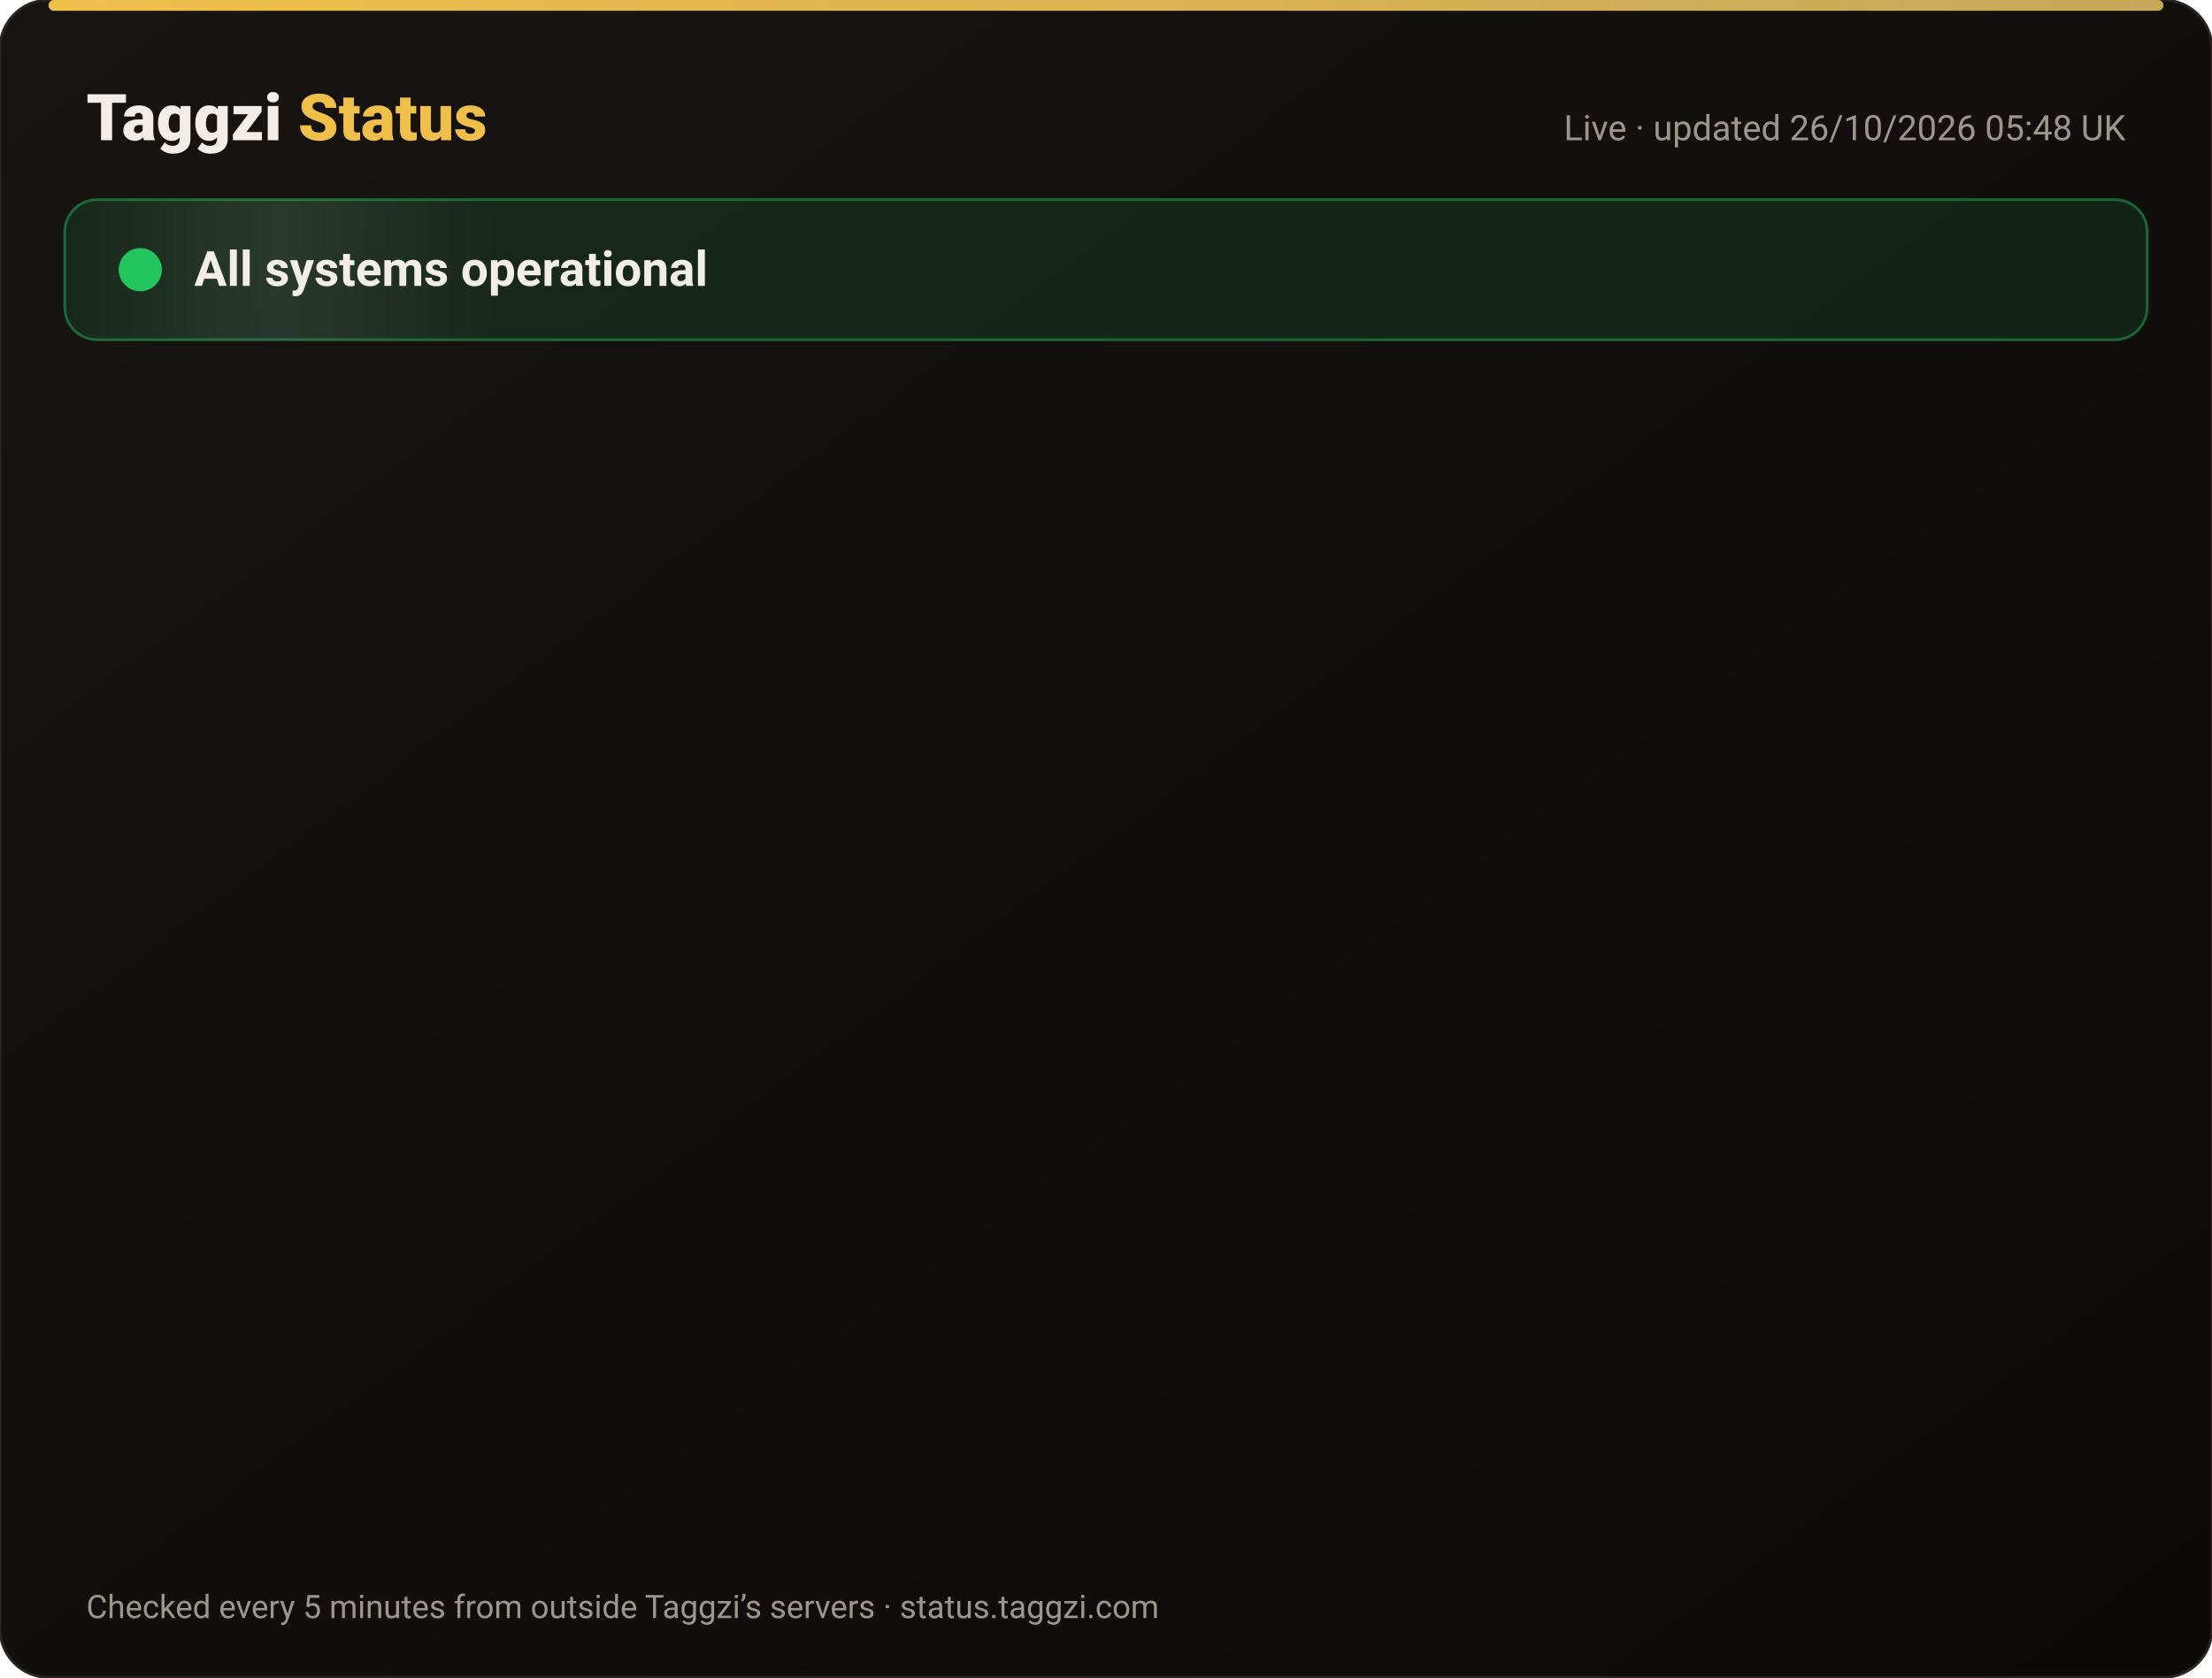
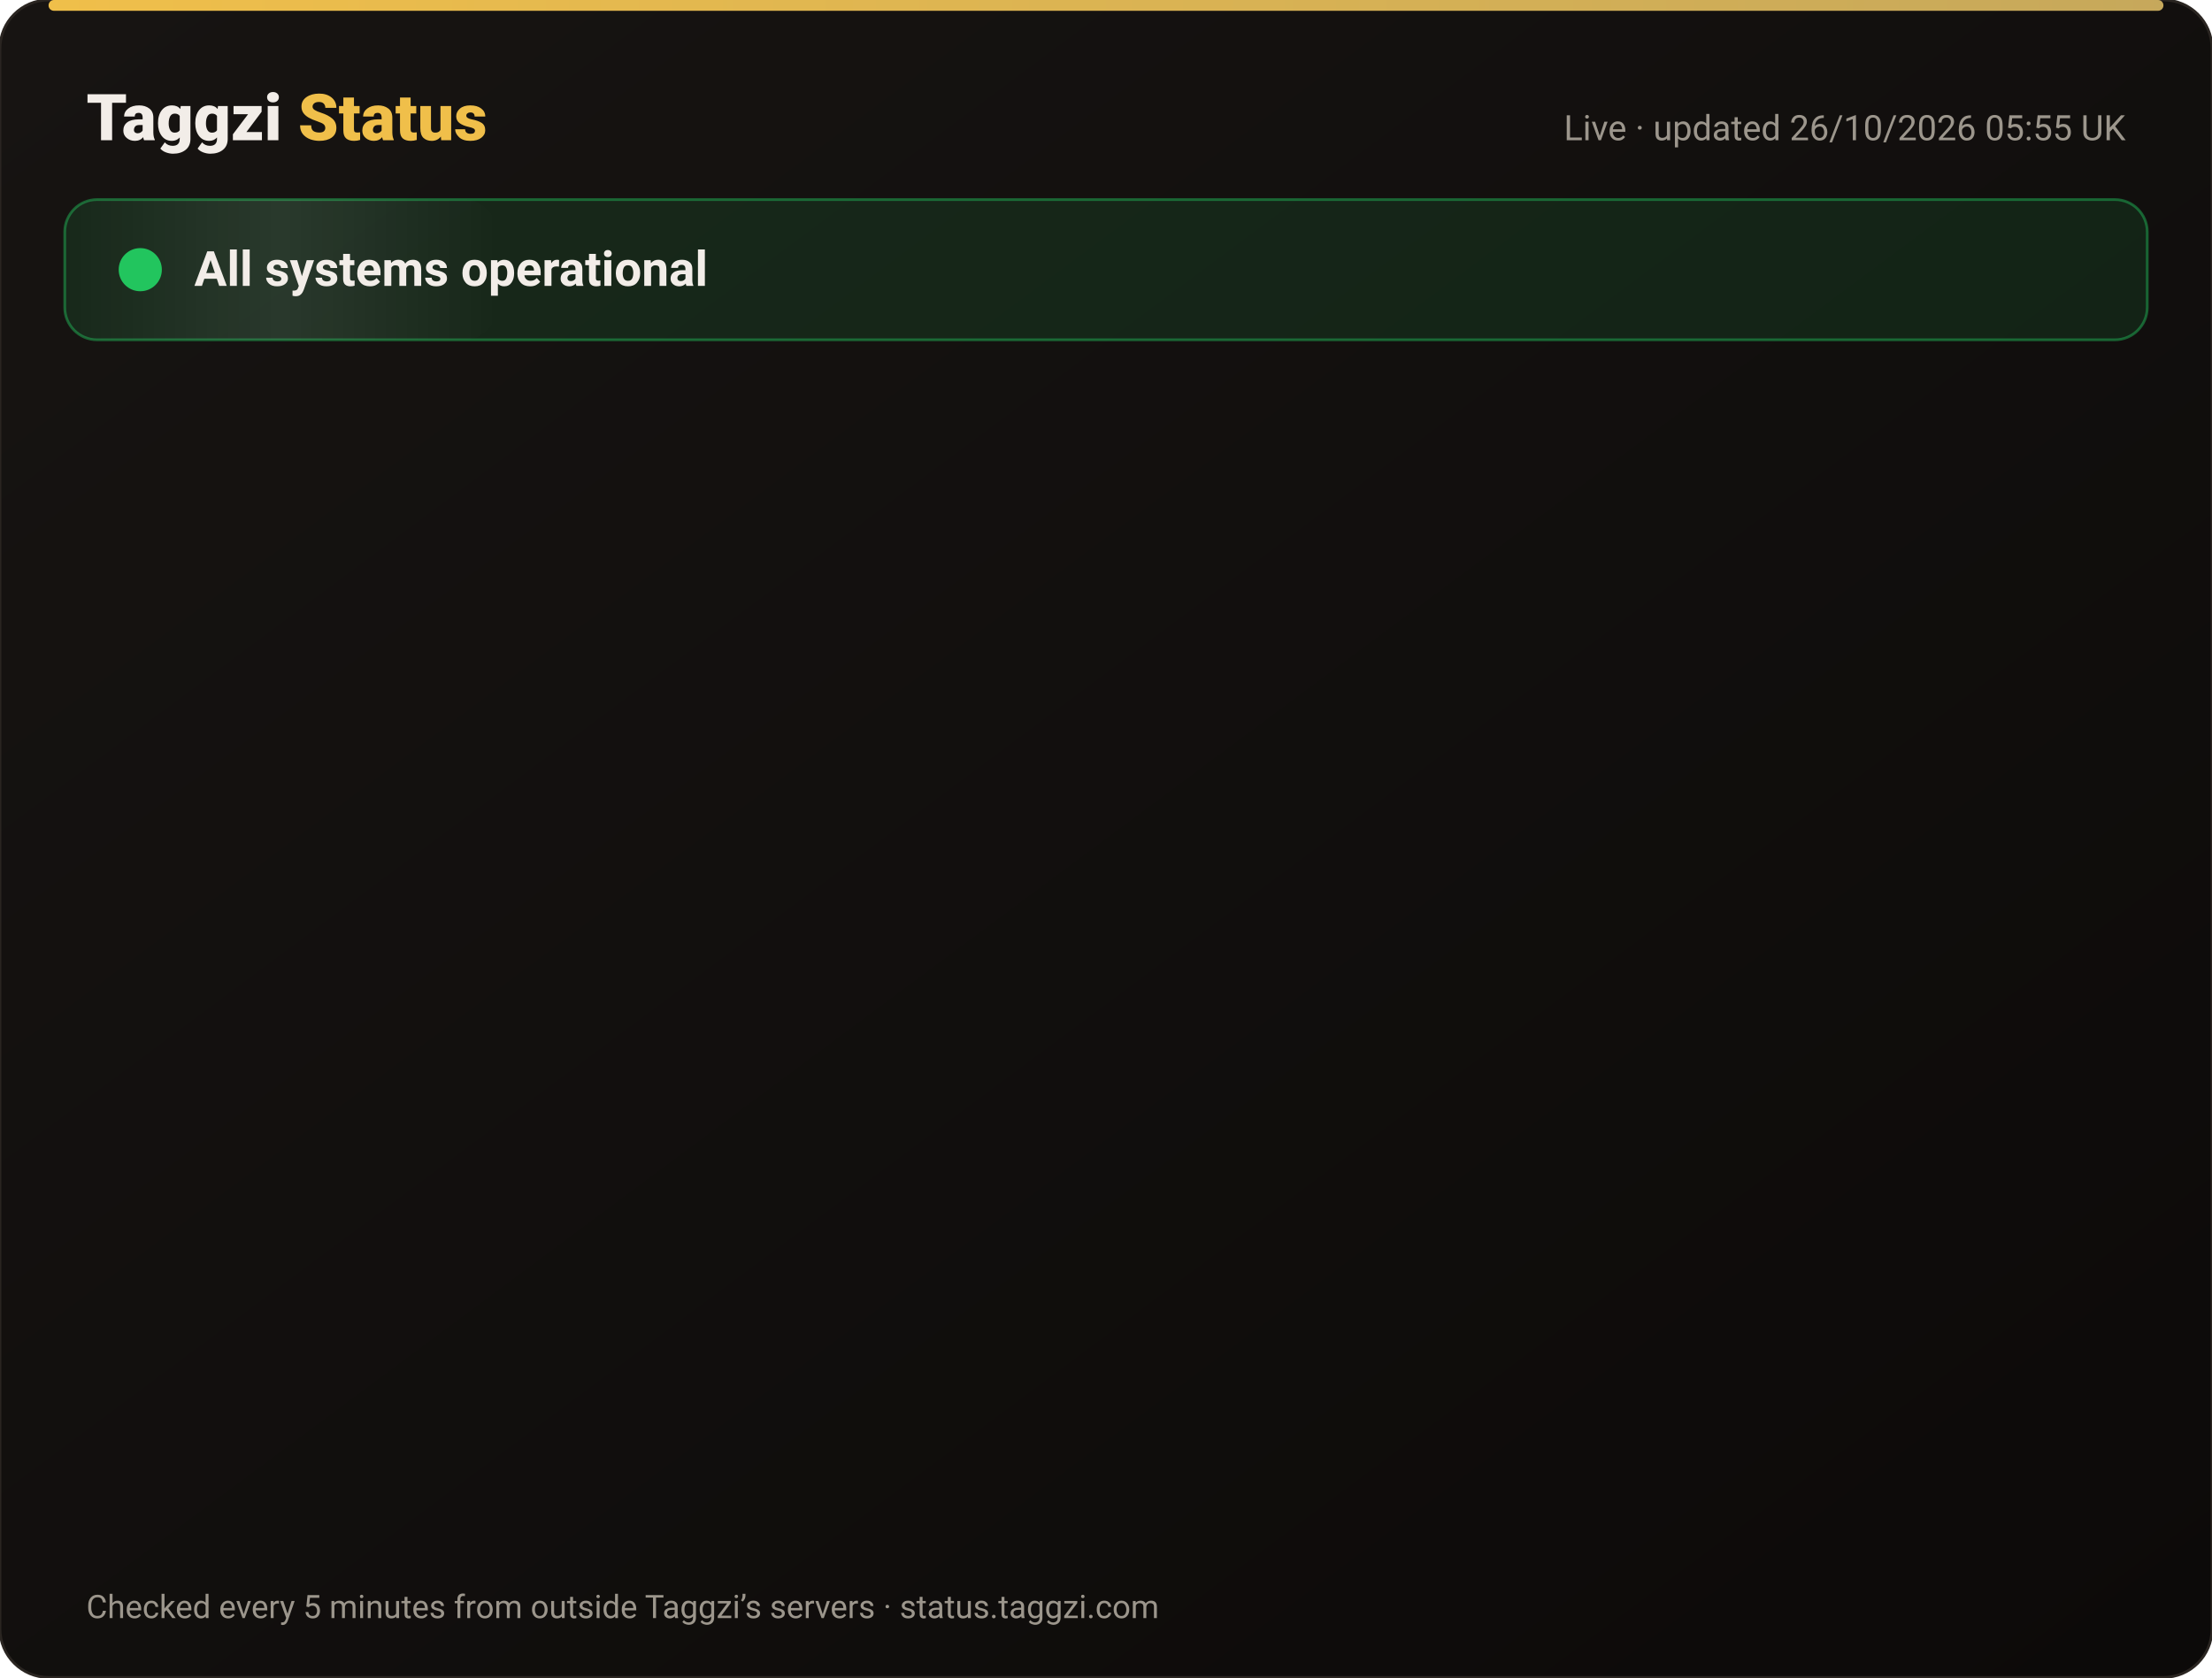
<svg xmlns="http://www.w3.org/2000/svg" width="820" height="622" viewBox="0 0 820 622" font-family="-apple-system,Segoe UI,Roboto,Helvetica,Arial,sans-serif">
  <defs>
    <linearGradient id="bg" x1="0" y1="0" x2="1" y2="1">
      <stop offset="0" stop-color="#171412" />
      <stop offset="1" stop-color="#0C0A09" />
    </linearGradient>
    <linearGradient id="gold" x1="0" x2="1">
      <stop offset="0" stop-color="#F0BF4A" />
      <stop offset="1" stop-color="#c6a85b" />
    </linearGradient>
    <linearGradient id="shine" x1="0" x2="1">
      <stop offset="0" stop-color="#fff" stop-opacity="0" />
      <stop offset=".5" stop-color="#fff" stop-opacity=".08" />
      <stop offset="1" stop-color="#fff" stop-opacity="0" />
    </linearGradient>
  </defs>
  <rect width="820" height="622" rx="18" fill="url(#bg)" stroke="#2a2521" />
  <rect x="18" y="0" width="784" height="4" rx="2" fill="url(#gold)" />
  <text x="32" y="52" font-size="24" font-weight="800" fill="#F2EDE8">Taggzi <tspan fill="#F0BF4A">Status</tspan>
  </text>
-   <text x="788" y="52" font-size="13" fill="#9C968C" text-anchor="end">Live · updated 26/10/2026 05:48 UK</text>
+   <text x="788" y="52" font-size="13" fill="#9C968C" text-anchor="end">Live · updated 26/10/2026 05:55 UK</text>
  <rect x="24" y="74" width="772" height="52" rx="12" fill="#22c55e" fill-opacity=".12" stroke="#22c55e" stroke-opacity=".45" />
  <rect x="24" y="74" width="160" height="52" rx="12" fill="url(#shine)">
    <animate attributeName="x" from="-160" to="820" dur="4s" repeatCount="indefinite" />
  </rect>
  <circle cx="52" cy="100" r="7" fill="#22c55e" />
  <circle cx="52" cy="100" r="7" fill="none" stroke="#22c55e" stroke-width="2">
    <animate attributeName="r" values="7;15;7" dur="2s" repeatCount="indefinite" />
    <animate attributeName="opacity" values=".9;0;.9" dur="2s" repeatCount="indefinite" />
  </circle>
  <text x="72" y="106" font-size="18" font-weight="700" fill="#F2EDE8">All systems operational</text>
  <g opacity="0">
    <animate attributeName="opacity" from="0" to="1" begin="0.00s" dur=".6s" fill="freeze" />
    <line x1="32" y1="188" x2="788" y2="188" stroke="#2a2521" />
    <circle cx="44" cy="166" r="6" fill="#22c55e">
      <animate attributeName="opacity" values="1;.45;1" dur="2.4s" begin="0.00s" repeatCount="indefinite" />
    </circle>
    <text x="62" y="171" font-size="15" font-weight="650" fill="#F2EDE8">Website</text>
    <text x="630" y="171" font-size="13" fill="#9C968C" text-anchor="end">99.97% uptime</text>
    <rect x="648" y="154" width="140" height="24" rx="12" fill="#22c55e" fill-opacity=".14" stroke="#22c55e" stroke-opacity=".5" />
    <text x="718" y="171" font-size="12" font-weight="700" fill="#22c55e" text-anchor="middle">Operational</text>
  </g>
  <g opacity="0">
    <animate attributeName="opacity" from="0" to="1" begin="0.15s" dur=".6s" fill="freeze" />
    <line x1="32" y1="234" x2="788" y2="234" stroke="#2a2521" />
    <circle cx="44" cy="212" r="6" fill="#22c55e">
      <animate attributeName="opacity" values="1;.45;1" dur="2.4s" begin="0.15s" repeatCount="indefinite" />
    </circle>
    <text x="62" y="217" font-size="15" font-weight="650" fill="#F2EDE8">Tag scans</text>
    <text x="630" y="217" font-size="13" fill="#9C968C" text-anchor="end">99.97% uptime</text>
    <rect x="648" y="200" width="140" height="24" rx="12" fill="#22c55e" fill-opacity=".14" stroke="#22c55e" stroke-opacity=".5" />
    <text x="718" y="217" font-size="12" font-weight="700" fill="#22c55e" text-anchor="middle">Operational</text>
  </g>
  <g opacity="0">
    <animate attributeName="opacity" from="0" to="1" begin="0.30s" dur=".6s" fill="freeze" />
    <line x1="32" y1="280" x2="788" y2="280" stroke="#2a2521" />
    <circle cx="44" cy="258" r="6" fill="#22c55e">
      <animate attributeName="opacity" values="1;.45;1" dur="2.4s" begin="0.30s" repeatCount="indefinite" />
    </circle>
    <text x="62" y="263" font-size="15" font-weight="650" fill="#F2EDE8">Manual tag lookup</text>
    <text x="630" y="263" font-size="13" fill="#9C968C" text-anchor="end">99.97% uptime</text>
    <rect x="648" y="246" width="140" height="24" rx="12" fill="#22c55e" fill-opacity=".14" stroke="#22c55e" stroke-opacity=".5" />
    <text x="718" y="263" font-size="12" font-weight="700" fill="#22c55e" text-anchor="middle">Operational</text>
  </g>
  <g opacity="0">
    <animate attributeName="opacity" from="0" to="1" begin="0.45s" dur=".6s" fill="freeze" />
    <line x1="32" y1="326" x2="788" y2="326" stroke="#2a2521" />
    <circle cx="44" cy="304" r="6" fill="#22c55e">
      <animate attributeName="opacity" values="1;.45;1" dur="2.4s" begin="0.45s" repeatCount="indefinite" />
    </circle>
    <text x="62" y="309" font-size="15" font-weight="650" fill="#F2EDE8">App &amp; login</text>
    <text x="630" y="309" font-size="13" fill="#9C968C" text-anchor="end">99.97% uptime</text>
    <rect x="648" y="292" width="140" height="24" rx="12" fill="#22c55e" fill-opacity=".14" stroke="#22c55e" stroke-opacity=".5" />
    <text x="718" y="309" font-size="12" font-weight="700" fill="#22c55e" text-anchor="middle">Operational</text>
  </g>
  <g opacity="0">
    <animate attributeName="opacity" from="0" to="1" begin="0.60s" dur=".6s" fill="freeze" />
    <line x1="32" y1="372" x2="788" y2="372" stroke="#2a2521" />
    <circle cx="44" cy="350" r="6" fill="#22c55e">
      <animate attributeName="opacity" values="1;.45;1" dur="2.4s" begin="0.60s" repeatCount="indefinite" />
    </circle>
    <text x="62" y="355" font-size="15" font-weight="650" fill="#F2EDE8">Community alerts</text>
    <text x="630" y="355" font-size="13" fill="#9C968C" text-anchor="end">99.97% uptime</text>
    <rect x="648" y="338" width="140" height="24" rx="12" fill="#22c55e" fill-opacity=".14" stroke="#22c55e" stroke-opacity=".5" />
    <text x="718" y="355" font-size="12" font-weight="700" fill="#22c55e" text-anchor="middle">Operational</text>
  </g>
  <g opacity="0">
    <animate attributeName="opacity" from="0" to="1" begin="0.75s" dur=".6s" fill="freeze" />
    <line x1="32" y1="418" x2="788" y2="418" stroke="#2a2521" />
    <circle cx="44" cy="396" r="6" fill="#22c55e">
      <animate attributeName="opacity" values="1;.45;1" dur="2.4s" begin="0.75s" repeatCount="indefinite" />
    </circle>
    <text x="62" y="401" font-size="15" font-weight="650" fill="#F2EDE8">Private calling</text>
    <text x="630" y="401" font-size="13" fill="#9C968C" text-anchor="end">99.97% uptime</text>
    <rect x="648" y="384" width="140" height="24" rx="12" fill="#22c55e" fill-opacity=".14" stroke="#22c55e" stroke-opacity=".5" />
    <text x="718" y="401" font-size="12" font-weight="700" fill="#22c55e" text-anchor="middle">Operational</text>
  </g>
  <g opacity="0">
    <animate attributeName="opacity" from="0" to="1" begin="0.90s" dur=".6s" fill="freeze" />
    <line x1="32" y1="464" x2="788" y2="464" stroke="#2a2521" />
    <circle cx="44" cy="442" r="6" fill="#22c55e">
      <animate attributeName="opacity" values="1;.45;1" dur="2.4s" begin="0.90s" repeatCount="indefinite" />
    </circle>
    <text x="62" y="447" font-size="15" font-weight="650" fill="#F2EDE8">Payments</text>
    <text x="630" y="447" font-size="13" fill="#9C968C" text-anchor="end">99.96% uptime</text>
    <rect x="648" y="430" width="140" height="24" rx="12" fill="#22c55e" fill-opacity=".14" stroke="#22c55e" stroke-opacity=".5" />
    <text x="718" y="447" font-size="12" font-weight="700" fill="#22c55e" text-anchor="middle">Operational</text>
  </g>
  <g opacity="0">
    <animate attributeName="opacity" from="0" to="1" begin="1.05s" dur=".6s" fill="freeze" />
    <line x1="32" y1="510" x2="788" y2="510" stroke="#2a2521" />
    <circle cx="44" cy="488" r="6" fill="#22c55e">
      <animate attributeName="opacity" values="1;.45;1" dur="2.4s" begin="1.05s" repeatCount="indefinite" />
    </circle>
    <text x="62" y="493" font-size="15" font-weight="650" fill="#F2EDE8">Email &amp; support</text>
    <text x="630" y="493" font-size="13" fill="#9C968C" text-anchor="end">99.97% uptime</text>
    <rect x="648" y="476" width="140" height="24" rx="12" fill="#22c55e" fill-opacity=".14" stroke="#22c55e" stroke-opacity=".5" />
    <text x="718" y="493" font-size="12" font-weight="700" fill="#22c55e" text-anchor="middle">Operational</text>
  </g>
  <g opacity="0">
    <animate attributeName="opacity" from="0" to="1" begin="1.20s" dur=".6s" fill="freeze" />
    <line x1="32" y1="556" x2="788" y2="556" stroke="#2a2521" />
    <circle cx="44" cy="534" r="6" fill="#22c55e">
      <animate attributeName="opacity" values="1;.45;1" dur="2.4s" begin="1.20s" repeatCount="indefinite" />
    </circle>
    <text x="62" y="539" font-size="15" font-weight="650" fill="#F2EDE8">Secure connection (SSL)</text>
    <text x="630" y="539" font-size="13" fill="#9C968C" text-anchor="end">100.00% uptime</text>
    <rect x="648" y="522" width="140" height="24" rx="12" fill="#22c55e" fill-opacity=".14" stroke="#22c55e" stroke-opacity=".5" />
    <text x="718" y="539" font-size="12" font-weight="700" fill="#22c55e" text-anchor="middle">Operational</text>
  </g>
  <text x="32" y="600" font-size="12" fill="#9C968C">Checked every 5 minutes from outside Taggzi’s servers · status.taggzi.com</text>
</svg>
